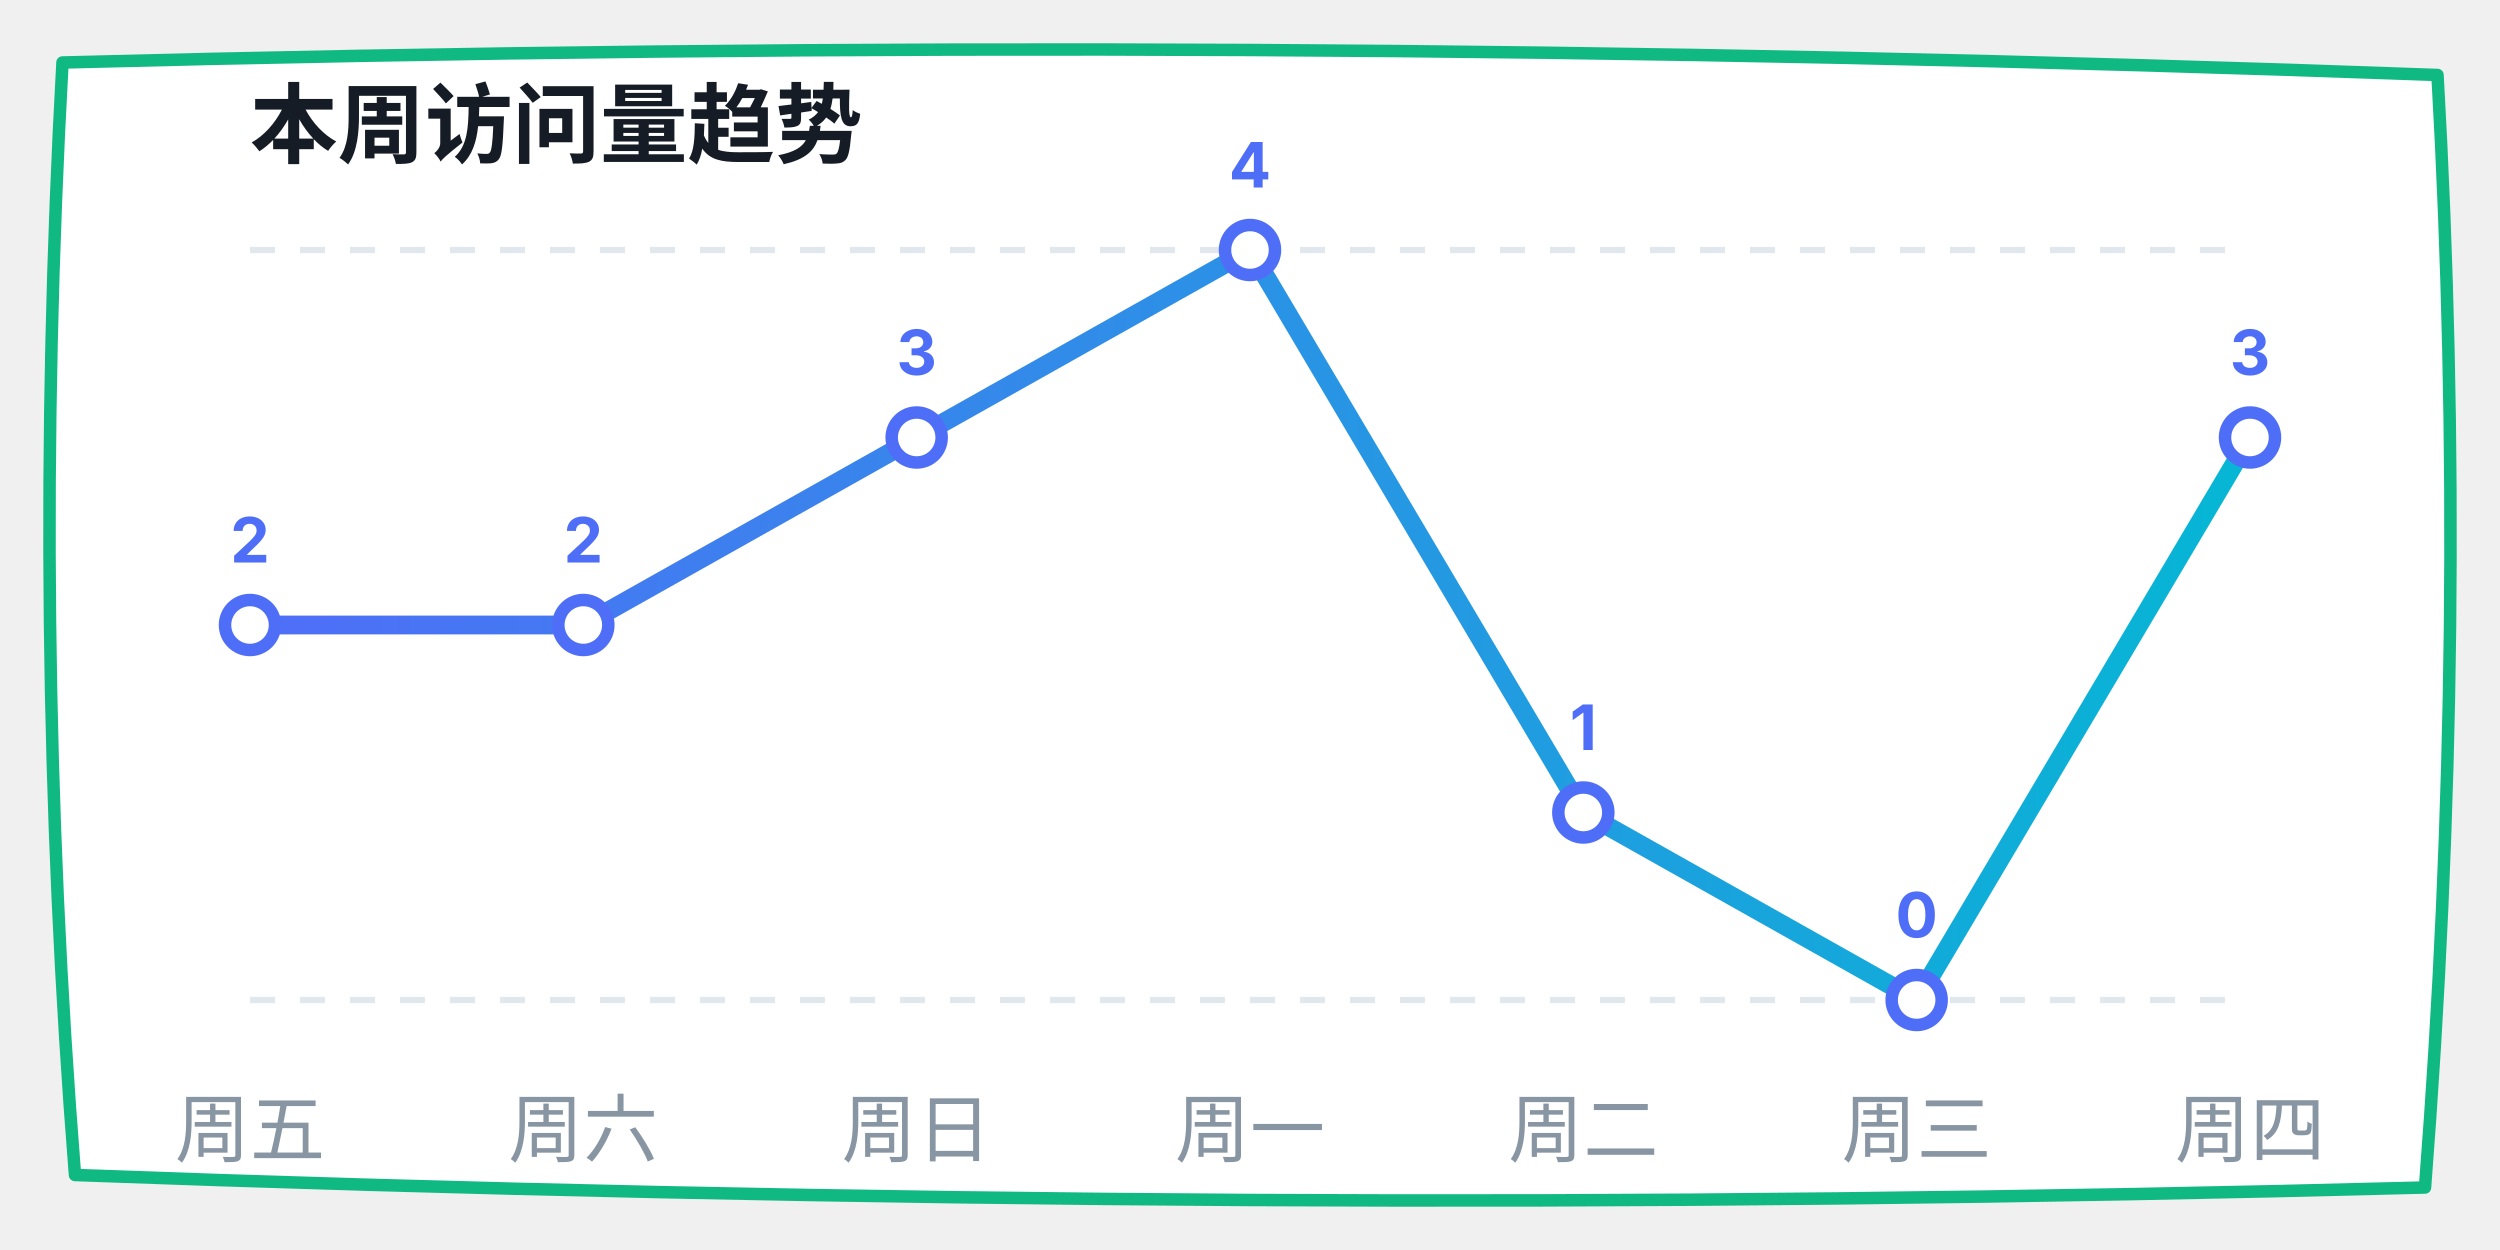
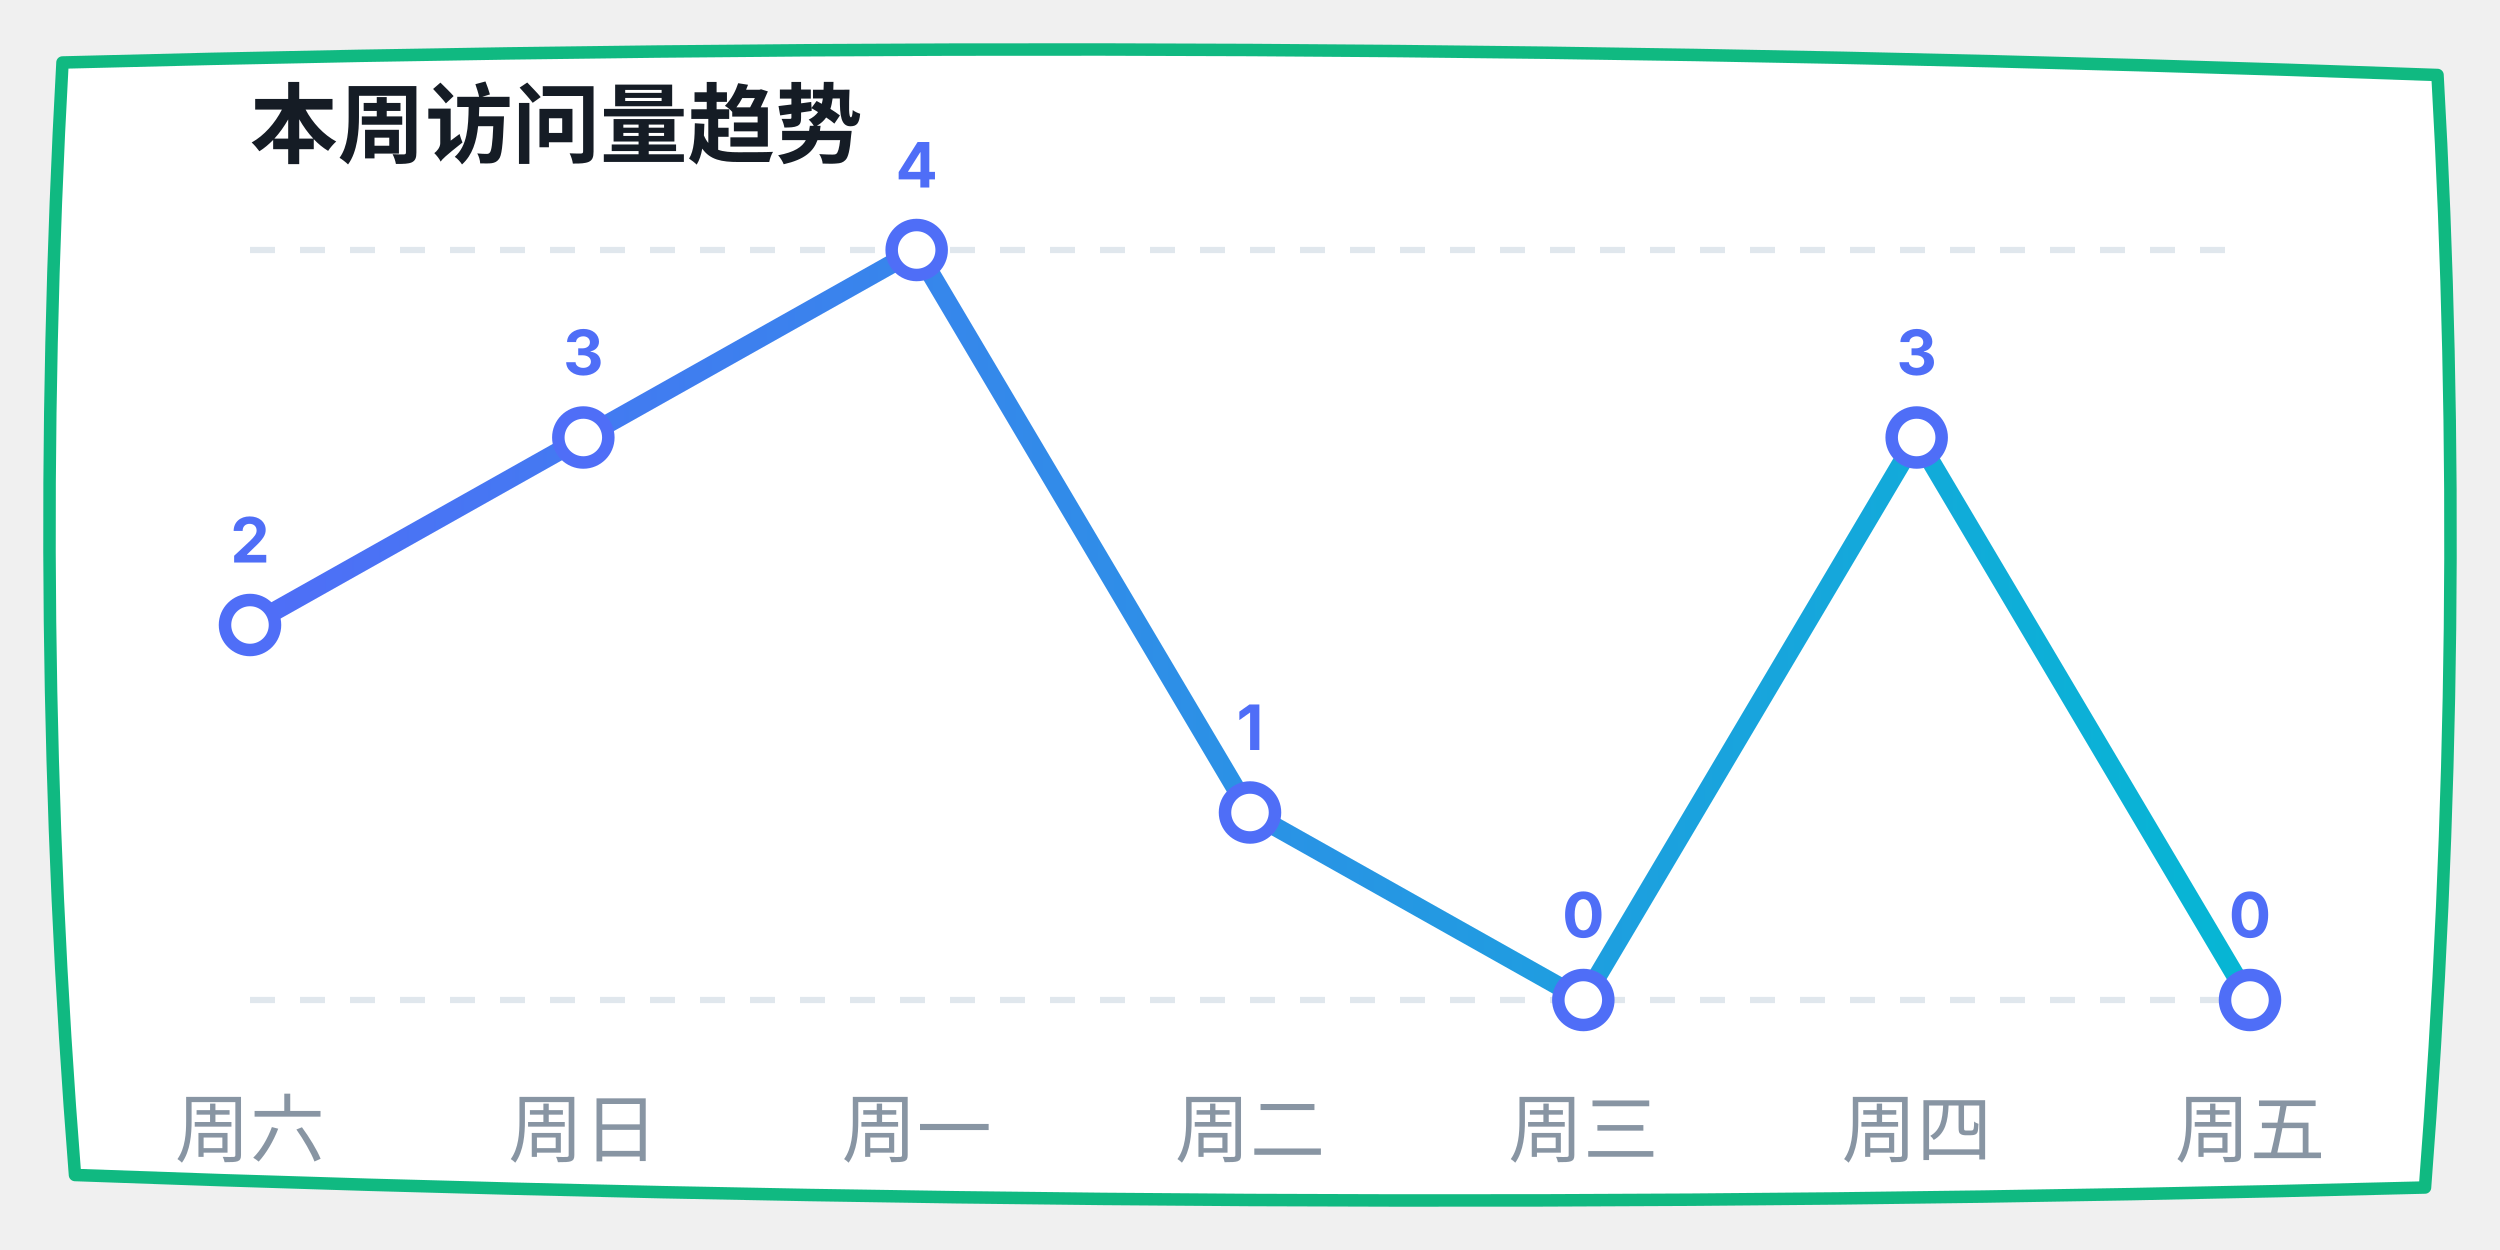
<svg xmlns="http://www.w3.org/2000/svg" width="400" height="200" viewBox="0 0 400 200">
  <defs>
    <linearGradient id="lineGrad" x1="0%" y1="0%" x2="100%" y2="0%">
      <stop offset="0%" stop-color="#4f6ef7" />
      <stop offset="100%" stop-color="#06b6d4" />
    </linearGradient>
  </defs>
  <path d="M 10,10 Q 200,5 390,12 Q 395,100 388,190 Q 200,195 12,188 Q 5,100 10,10 Z" fill="#ffffff" stroke="#10b981" stroke-width="2" stroke-linecap="round" stroke-linejoin="round" />
  <text x="40" y="25" font-family="-apple-system, sans-serif" font-size="14" fill="#151c25" font-weight="bold">本周访问量趋势</text>
  <line x1="40" y1="40" x2="360" y2="40" stroke="#e0e7ed" stroke-dasharray="4" />
  <line x1="40" y1="160" x2="360" y2="160" stroke="#e0e7ed" stroke-dasharray="4" />
-   <polyline points="40,100 93.333,100 146.667,70 200,40 253.333,130 306.667,160 360,70" fill="none" stroke="url(#lineGrad)" stroke-width="3" stroke-linecap="round" stroke-linejoin="round" />
+   <polyline points="40,100 93.333,70 146.667,40 200,130 253.333,160 306.667,70 360,160" fill="none" stroke="url(#lineGrad)" stroke-width="3" stroke-linecap="round" stroke-linejoin="round" />
  <circle cx="40" cy="100" r="4" fill="#ffffff" stroke="#4f6ef7" stroke-width="2" />
  <text x="40" y="90" font-family="-apple-system, sans-serif" font-size="10" fill="#4f6ef7" font-weight="bold" text-anchor="middle">2</text>
-   <circle cx="93.333" cy="100" r="4" fill="#ffffff" stroke="#4f6ef7" stroke-width="2" />
-   <text x="93.333" y="90" font-family="-apple-system, sans-serif" font-size="10" fill="#4f6ef7" font-weight="bold" text-anchor="middle">2</text>
-   <circle cx="146.667" cy="70" r="4" fill="#ffffff" stroke="#4f6ef7" stroke-width="2" />
-   <text x="146.667" y="60" font-family="-apple-system, sans-serif" font-size="10" fill="#4f6ef7" font-weight="bold" text-anchor="middle">3</text>
-   <circle cx="200" cy="40" r="4" fill="#ffffff" stroke="#4f6ef7" stroke-width="2" />
-   <text x="200" y="30" font-family="-apple-system, sans-serif" font-size="10" fill="#4f6ef7" font-weight="bold" text-anchor="middle">4</text>
-   <circle cx="253.333" cy="130" r="4" fill="#ffffff" stroke="#4f6ef7" stroke-width="2" />
-   <text x="253.333" y="120" font-family="-apple-system, sans-serif" font-size="10" fill="#4f6ef7" font-weight="bold" text-anchor="middle">1</text>
-   <circle cx="306.667" cy="160" r="4" fill="#ffffff" stroke="#4f6ef7" stroke-width="2" />
-   <text x="306.667" y="150" font-family="-apple-system, sans-serif" font-size="10" fill="#4f6ef7" font-weight="bold" text-anchor="middle">0</text>
-   <circle cx="360" cy="70" r="4" fill="#ffffff" stroke="#4f6ef7" stroke-width="2" />
-   <text x="360" y="60" font-family="-apple-system, sans-serif" font-size="10" fill="#4f6ef7" font-weight="bold" text-anchor="middle">3</text>
-   <text x="40" y="185" font-family="-apple-system, sans-serif" font-size="12" fill="#8895a3" text-anchor="middle">周五</text>
-   <text x="93.333" y="185" font-family="-apple-system, sans-serif" font-size="12" fill="#8895a3" text-anchor="middle">周六</text>
-   <text x="146.667" y="185" font-family="-apple-system, sans-serif" font-size="12" fill="#8895a3" text-anchor="middle">周日</text>
-   <text x="200" y="185" font-family="-apple-system, sans-serif" font-size="12" fill="#8895a3" text-anchor="middle">周一</text>
-   <text x="253.333" y="185" font-family="-apple-system, sans-serif" font-size="12" fill="#8895a3" text-anchor="middle">周二</text>
-   <text x="306.667" y="185" font-family="-apple-system, sans-serif" font-size="12" fill="#8895a3" text-anchor="middle">周三</text>
-   <text x="360" y="185" font-family="-apple-system, sans-serif" font-size="12" fill="#8895a3" text-anchor="middle">周四</text>
+   <circle cx="93.333" cy="70" r="4" fill="#ffffff" stroke="#4f6ef7" stroke-width="2" />
+   <text x="93.333" y="60" font-family="-apple-system, sans-serif" font-size="10" fill="#4f6ef7" font-weight="bold" text-anchor="middle">3</text>
+   <circle cx="146.667" cy="40" r="4" fill="#ffffff" stroke="#4f6ef7" stroke-width="2" />
+   <text x="146.667" y="30" font-family="-apple-system, sans-serif" font-size="10" fill="#4f6ef7" font-weight="bold" text-anchor="middle">4</text>
+   <circle cx="200" cy="130" r="4" fill="#ffffff" stroke="#4f6ef7" stroke-width="2" />
+   <text x="200" y="120" font-family="-apple-system, sans-serif" font-size="10" fill="#4f6ef7" font-weight="bold" text-anchor="middle">1</text>
+   <circle cx="253.333" cy="160" r="4" fill="#ffffff" stroke="#4f6ef7" stroke-width="2" />
+   <text x="253.333" y="150" font-family="-apple-system, sans-serif" font-size="10" fill="#4f6ef7" font-weight="bold" text-anchor="middle">0</text>
+   <circle cx="306.667" cy="70" r="4" fill="#ffffff" stroke="#4f6ef7" stroke-width="2" />
+   <text x="306.667" y="60" font-family="-apple-system, sans-serif" font-size="10" fill="#4f6ef7" font-weight="bold" text-anchor="middle">3</text>
+   <circle cx="360" cy="160" r="4" fill="#ffffff" stroke="#4f6ef7" stroke-width="2" />
+   <text x="360" y="150" font-family="-apple-system, sans-serif" font-size="10" fill="#4f6ef7" font-weight="bold" text-anchor="middle">0</text>
+   <text x="40" y="185" font-family="-apple-system, sans-serif" font-size="12" fill="#8895a3" text-anchor="middle">周六</text>
+   <text x="93.333" y="185" font-family="-apple-system, sans-serif" font-size="12" fill="#8895a3" text-anchor="middle">周日</text>
+   <text x="146.667" y="185" font-family="-apple-system, sans-serif" font-size="12" fill="#8895a3" text-anchor="middle">周一</text>
+   <text x="200" y="185" font-family="-apple-system, sans-serif" font-size="12" fill="#8895a3" text-anchor="middle">周二</text>
+   <text x="253.333" y="185" font-family="-apple-system, sans-serif" font-size="12" fill="#8895a3" text-anchor="middle">周三</text>
+   <text x="306.667" y="185" font-family="-apple-system, sans-serif" font-size="12" fill="#8895a3" text-anchor="middle">周四</text>
+   <text x="360" y="185" font-family="-apple-system, sans-serif" font-size="12" fill="#8895a3" text-anchor="middle">周五</text>
</svg>
